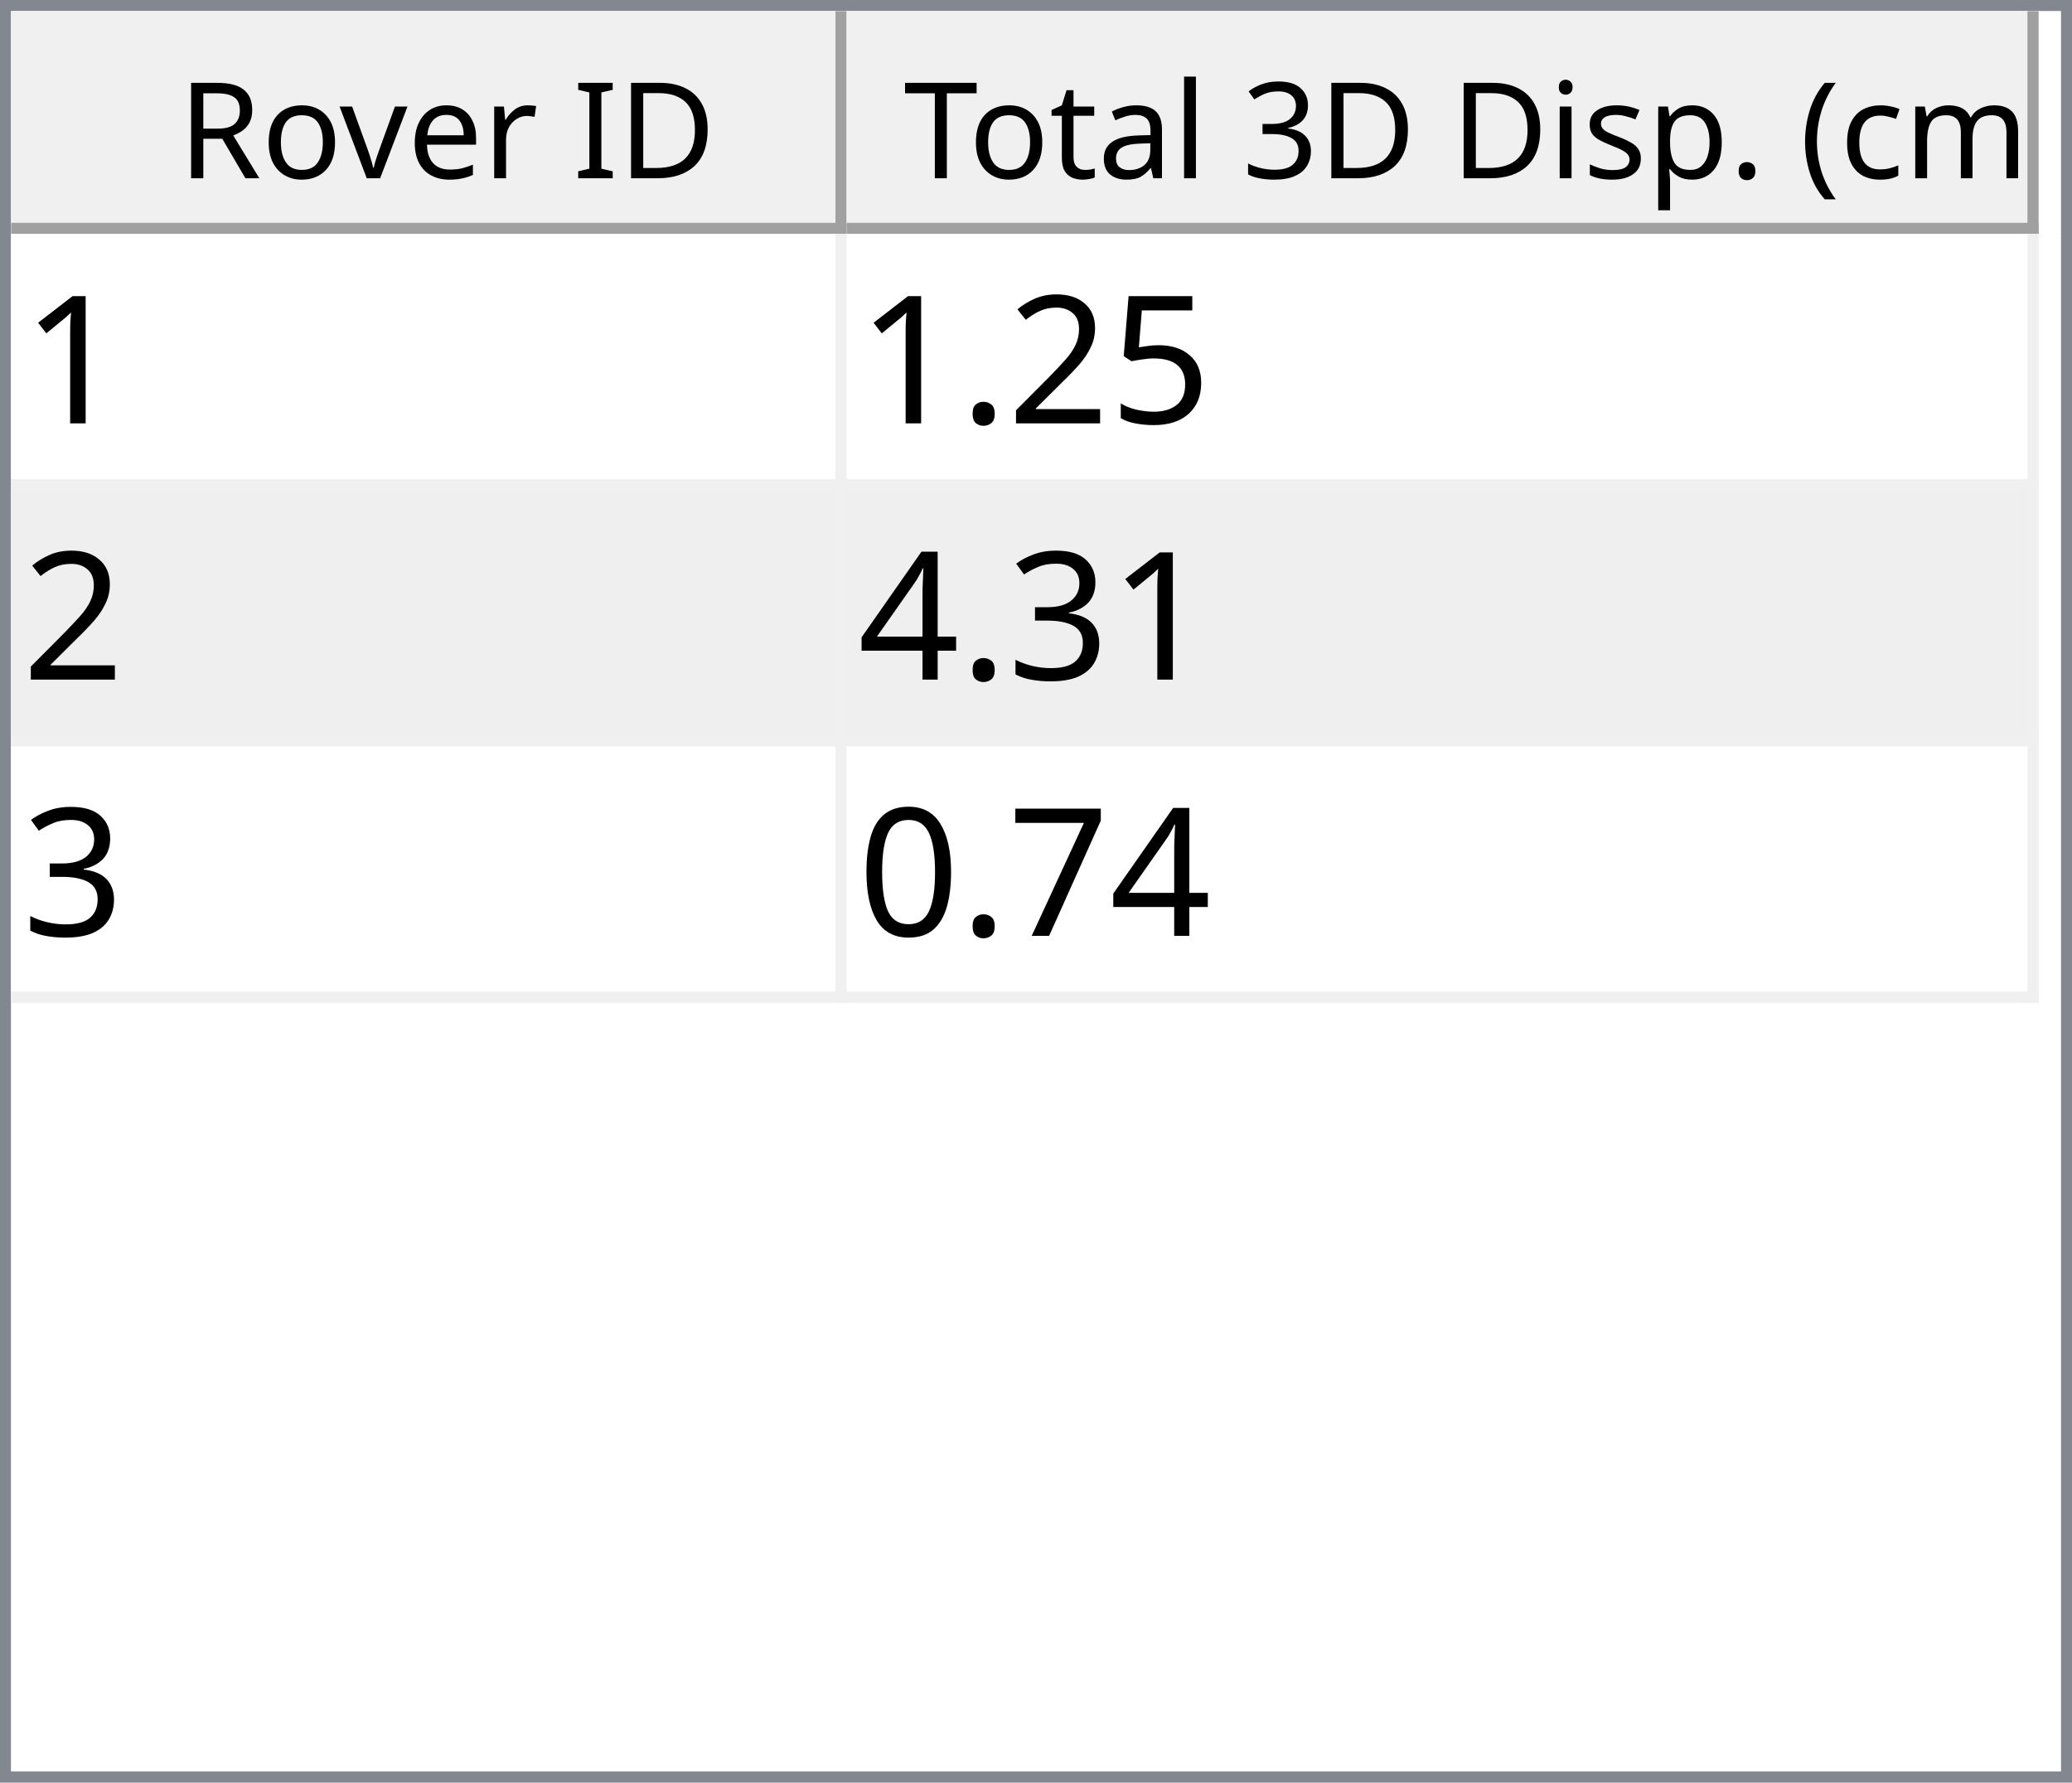
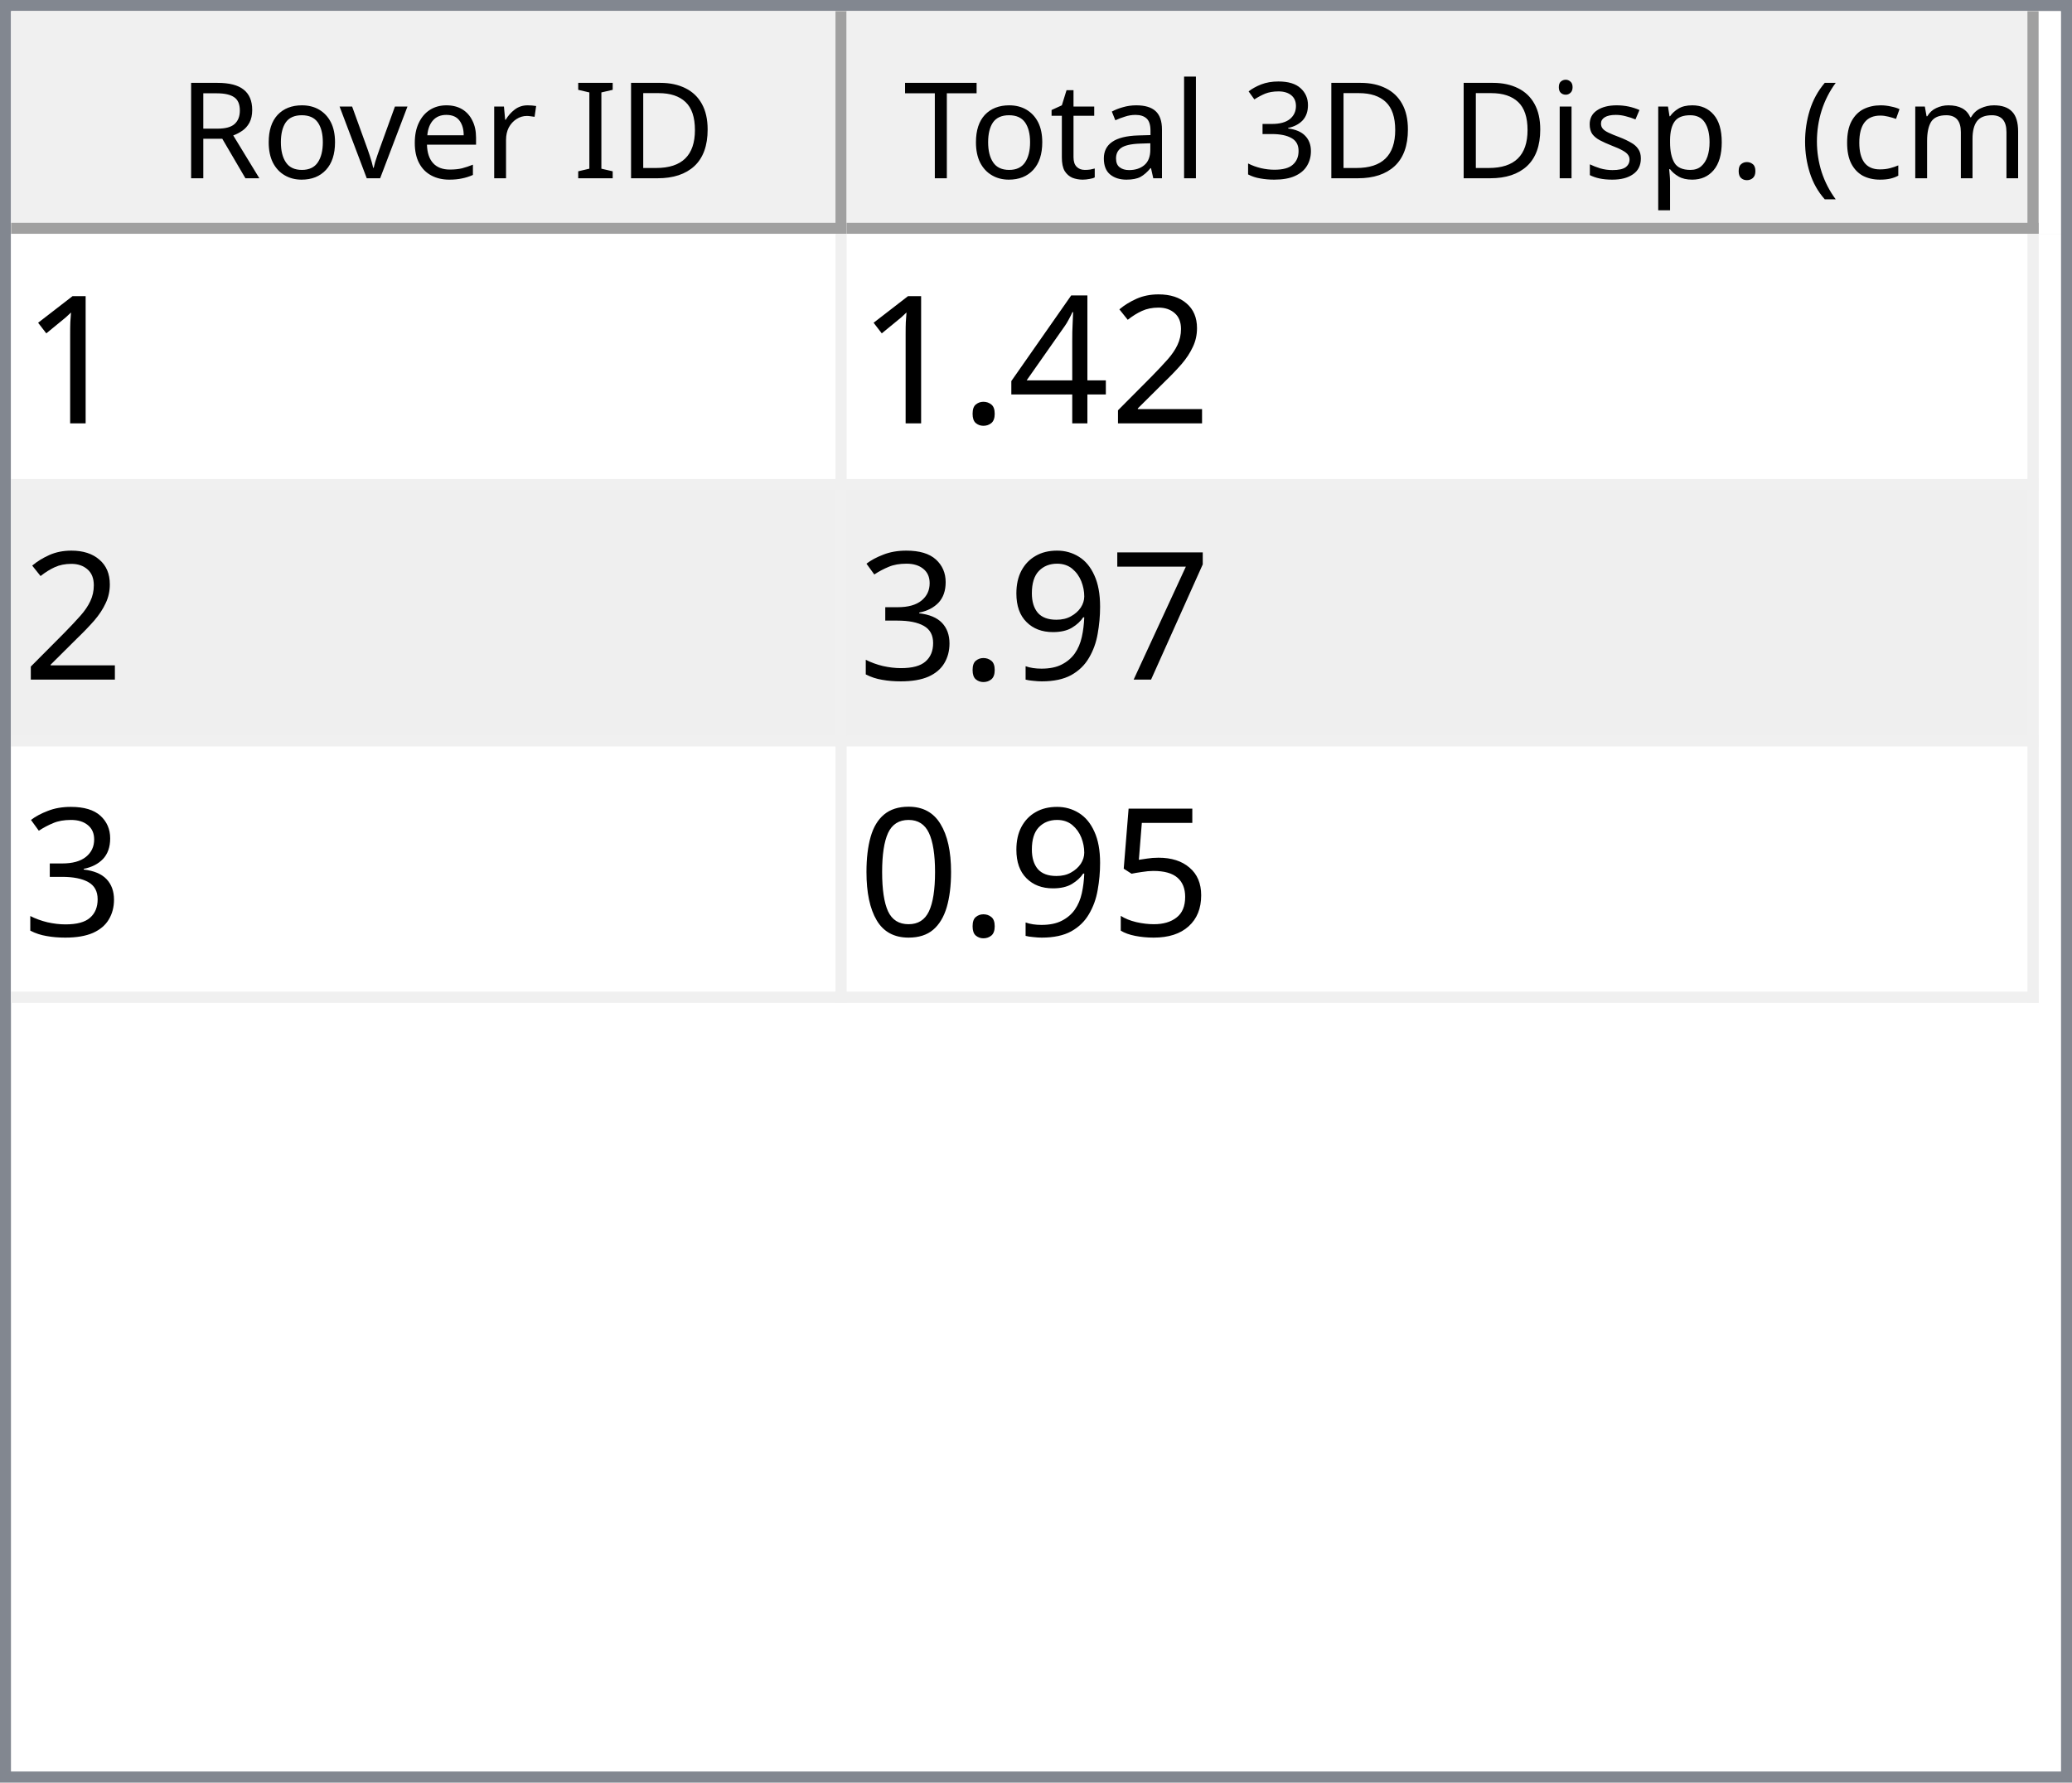
<svg xmlns="http://www.w3.org/2000/svg" style="fill-opacity:1; color-rendering:auto; color-interpolation:auto; text-rendering:auto; stroke:black; stroke-linecap:square; stroke-miterlimit:10; shape-rendering:auto; stroke-opacity:1; fill:black; stroke-dasharray:none; font-weight:normal; stroke-width:1; font-family:'Dialog'; font-style:normal; stroke-linejoin:miter; font-size:12px; stroke-dashoffset:0; image-rendering:auto;" width="186" height="160">
  <defs id="genericDefs" />
  <g>
    <defs id="defs1">
      <clipPath clipPathUnits="userSpaceOnUse" id="clipPath1">
        <path d="M0 0 L186 0 L186 160 L0 160 L0 0 Z" />
      </clipPath>
      <clipPath clipPathUnits="userSpaceOnUse" id="clipPath2">
        <path d="M0 0 L0 160 L186 160 L186 0 Z" />
      </clipPath>
      <clipPath clipPathUnits="userSpaceOnUse" id="clipPath3">
        <path d="M0 0 L0 20 L184 20 L184 0 Z" />
      </clipPath>
      <clipPath clipPathUnits="userSpaceOnUse" id="clipPath4">
        <path d="M0 0 L0 20 L75 20 L75 0 Z" />
      </clipPath>
      <clipPath clipPathUnits="userSpaceOnUse" id="clipPath5">
        <path d="M1 1 L1 19 L74 19 L74 1 Z" />
      </clipPath>
      <clipPath clipPathUnits="userSpaceOnUse" id="clipPath6">
        <path d="M0 0 L0 18 L73 18 L73 0 Z" />
      </clipPath>
      <clipPath clipPathUnits="userSpaceOnUse" id="clipPath7">
        <path d="M-0.5 -0.5 L-0.5 19.5 L74.5 19.5 L74.5 -0.5 Z" />
      </clipPath>
      <clipPath clipPathUnits="userSpaceOnUse" id="clipPath8">
        <path d="M0 0 L0 20 L107 20 L107 0 Z" />
      </clipPath>
      <clipPath clipPathUnits="userSpaceOnUse" id="clipPath9">
        <path d="M1 1 L1 19 L106 19 L106 1 Z" />
      </clipPath>
      <clipPath clipPathUnits="userSpaceOnUse" id="clipPath10">
        <path d="M0 0 L0 18 L105 18 L105 0 Z" />
      </clipPath>
      <clipPath clipPathUnits="userSpaceOnUse" id="clipPath11">
        <path d="M-0.5 -0.5 L-0.5 19.5 L106.5 19.5 L106.5 -0.5 Z" />
      </clipPath>
      <clipPath clipPathUnits="userSpaceOnUse" id="clipPath12">
        <path d="M0 0 L0 138 L184 138 L184 0 Z" />
      </clipPath>
      <clipPath clipPathUnits="userSpaceOnUse" id="clipPath13">
        <path d="M0 0 L0 69 L182 69 L182 0 Z" />
      </clipPath>
      <clipPath clipPathUnits="userSpaceOnUse" id="clipPath14">
        <path d="M-0.5 -0.5 L-0.5 68.5 L181.5 68.5 L181.5 -0.5 Z" />
      </clipPath>
      <clipPath clipPathUnits="userSpaceOnUse" id="clipPath15">
        <path d="M0 0 L0 22 L74 22 L74 0 Z" />
      </clipPath>
      <clipPath clipPathUnits="userSpaceOnUse" id="clipPath16">
        <path d="M0 0 L0 22 L106 22 L106 0 Z" />
      </clipPath>
      <font horiz-adv-x="64.551" id="font1">
        <font-face ascent="107.91" descent="25.098" units-per-em="100" style="font-style:normal; font-family:Segoe UI; font-weight:normal;" />
        <missing-glyph horiz-adv-x="64.551" d="M8.109 0 L8.109 68.266 L56.453 68.266 L56.453 0 L8.109 0 ZM15.328 7.234 L49.219 7.234 L49.219 61.031 L15.328 61.031 L15.328 7.234 Z" />
        <glyph unicode="D" horiz-adv-x="70.117" d="M9.188 0 L9.188 70.016 L28.516 70.016 Q65.531 70.016 65.531 35.891 Q65.531 19.672 55.25 9.836 Q44.969 0 27.734 0 L9.188 0 ZM17.391 62.594 L17.391 7.422 L27.828 7.422 Q41.609 7.422 49.273 14.797 Q56.938 22.172 56.938 35.688 Q56.938 62.594 28.328 62.594 L17.391 62.594 Z" />
        <glyph unicode="I" horiz-adv-x="26.611" d="M17.391 0 L9.188 0 L9.188 70.016 L17.391 70.016 L17.391 0 Z" />
        <glyph unicode=" " horiz-adv-x="27.393" d="" />
        <glyph unicode="r" horiz-adv-x="34.766" d="M34.188 41.891 Q32.078 43.5 28.125 43.5 Q23 43.5 19.555 38.672 Q16.109 33.844 16.109 25.484 L16.109 0 L8.109 0 L8.109 50 L16.109 50 L16.109 39.703 L16.312 39.703 Q18.016 44.969 21.531 47.922 Q25.047 50.875 29.391 50.875 Q32.516 50.875 34.188 50.203 L34.188 41.891 Z" />
        <glyph unicode="e" horiz-adv-x="52.295" d="M48.297 23 L12.984 23 Q13.188 14.656 17.484 10.109 Q21.781 5.562 29.297 5.562 Q37.75 5.562 44.828 11.141 L44.828 3.609 Q38.234 -1.172 27.391 -1.172 Q16.797 -1.172 10.742 5.641 Q4.688 12.453 4.688 24.812 Q4.688 36.469 11.305 43.82 Q17.922 51.172 27.734 51.172 Q37.547 51.172 42.922 44.828 Q48.297 38.484 48.297 27.203 L48.297 23 ZM40.094 29.781 Q40.047 36.719 36.75 40.578 Q33.453 44.438 27.594 44.438 Q21.922 44.438 17.969 40.383 Q14.016 36.328 13.094 29.781 L40.094 29.781 Z" />
        <glyph unicode="v" horiz-adv-x="47.9" d="M47.406 50 L27.484 0 L19.625 0 L0.688 50 L9.469 50 L22.172 13.672 Q23.578 9.672 23.922 6.688 L24.125 6.688 Q24.609 10.453 25.688 13.484 L38.969 50 L47.406 50 Z" />
        <glyph unicode="o" horiz-adv-x="58.594" d="M29 -1.172 Q17.922 -1.172 11.305 5.836 Q4.688 12.844 4.688 24.422 Q4.688 37.016 11.57 44.094 Q18.453 51.172 30.172 51.172 Q41.359 51.172 47.633 44.289 Q53.906 37.406 53.906 25.203 Q53.906 13.234 47.141 6.031 Q40.375 -1.172 29 -1.172 ZM29.594 44.438 Q21.875 44.438 17.383 39.188 Q12.891 33.938 12.891 24.703 Q12.891 15.828 17.43 10.695 Q21.969 5.562 29.594 5.562 Q37.359 5.562 41.531 10.594 Q45.703 15.625 45.703 24.906 Q45.703 34.281 41.531 39.359 Q37.359 44.438 29.594 44.438 Z" />
        <glyph unicode="R" horiz-adv-x="59.814" d="M59.375 0 L49.609 0 L37.891 19.625 Q36.281 22.359 34.766 24.289 Q33.25 26.219 31.664 27.438 Q30.078 28.656 28.25 29.219 Q26.422 29.781 24.125 29.781 L17.391 29.781 L17.391 0 L9.188 0 L9.188 70.016 L30.078 70.016 Q34.672 70.016 38.555 68.867 Q42.438 67.719 45.289 65.375 Q48.141 63.031 49.758 59.547 Q51.375 56.062 51.375 51.375 Q51.375 47.703 50.273 44.656 Q49.172 41.609 47.148 39.211 Q45.125 36.812 42.266 35.133 Q39.406 33.453 35.844 32.516 L35.844 32.328 Q37.594 31.547 38.891 30.547 Q40.188 29.547 41.359 28.18 Q42.531 26.812 43.68 25.078 Q44.828 23.344 46.234 21.047 L59.375 0 ZM17.391 62.594 L17.391 37.203 L28.516 37.203 Q31.594 37.203 34.203 38.133 Q36.812 39.062 38.719 40.797 Q40.625 42.531 41.703 45.047 Q42.781 47.562 42.781 50.688 Q42.781 56.297 39.141 59.445 Q35.5 62.594 28.609 62.594 L17.391 62.594 Z" />
        <glyph unicode=")" horiz-adv-x="30.176" d="M8.297 -15.922 L1.172 -15.922 Q16.406 2.344 16.406 26.812 Q16.406 51.469 1.078 70.016 L8.297 70.016 Q23.531 52.156 23.531 26.703 Q23.531 1.375 8.297 -15.922 Z" />
        <glyph unicode="m" horiz-adv-x="86.133" d="M79.109 0 L71.094 0 L71.094 28.719 Q71.094 37.016 68.531 40.727 Q65.969 44.438 59.906 44.438 Q54.781 44.438 51.195 39.75 Q47.609 35.062 47.609 28.516 L47.609 0 L39.594 0 L39.594 29.688 Q39.594 44.438 28.219 44.438 Q22.953 44.438 19.531 40.016 Q16.109 35.594 16.109 28.516 L16.109 0 L8.109 0 L8.109 50 L16.109 50 L16.109 42.094 L16.312 42.094 Q21.625 51.172 31.844 51.172 Q36.969 51.172 40.773 48.312 Q44.578 45.453 46 40.828 Q51.562 51.172 62.594 51.172 Q79.109 51.172 79.109 30.812 L79.109 0 Z" />
        <glyph unicode="c" horiz-adv-x="46.191" d="M42.188 2.297 Q36.422 -1.172 28.516 -1.172 Q17.828 -1.172 11.258 5.789 Q4.688 12.75 4.688 23.828 Q4.688 36.188 11.766 43.68 Q18.844 51.172 30.672 51.172 Q37.25 51.172 42.281 48.734 L42.281 40.531 Q36.719 44.438 30.375 44.438 Q22.703 44.438 17.797 38.945 Q12.891 33.453 12.891 24.516 Q12.891 15.719 17.508 10.641 Q22.125 5.562 29.891 5.562 Q36.422 5.562 42.188 9.906 L42.188 2.297 Z" />
        <glyph unicode="(" horiz-adv-x="30.176" d="M29.109 -15.922 L21.969 -15.922 Q6.844 1.375 6.844 26.703 Q6.844 52.156 21.969 70.016 L29.203 70.016 Q13.875 51.469 13.875 26.812 Q13.875 2.344 29.109 -15.922 Z" />
        <glyph unicode="." horiz-adv-x="21.68" d="M10.891 -1.078 Q8.641 -1.078 7.055 0.539 Q5.469 2.156 5.469 4.391 Q5.469 6.641 7.055 8.273 Q8.641 9.906 10.891 9.906 Q13.188 9.906 14.797 8.273 Q16.406 6.641 16.406 4.391 Q16.406 2.156 14.797 0.539 Q13.188 -1.078 10.891 -1.078 Z" />
        <glyph unicode="p" horiz-adv-x="58.789" d="M16.312 7.234 L16.109 7.234 L16.109 -23 L8.109 -23 L8.109 50 L16.109 50 L16.109 41.219 L16.312 41.219 Q22.219 51.172 33.594 51.172 Q43.266 51.172 48.688 44.461 Q54.109 37.75 54.109 26.469 Q54.109 13.922 48 6.375 Q41.891 -1.172 31.297 -1.172 Q21.578 -1.172 16.312 7.234 ZM16.109 27.391 L16.109 20.406 Q16.109 14.203 20.141 9.883 Q24.172 5.562 30.375 5.562 Q37.641 5.562 41.773 11.133 Q45.906 16.703 45.906 26.609 Q45.906 34.969 42.047 39.703 Q38.188 44.438 31.594 44.438 Q24.609 44.438 20.359 39.578 Q16.109 34.719 16.109 27.391 Z" />
        <glyph unicode="s" horiz-adv-x="42.432" d="M5.078 1.812 L5.078 10.406 Q11.625 5.562 19.484 5.562 Q30.031 5.562 30.031 12.594 Q30.031 14.594 29.125 15.992 Q28.219 17.391 26.68 18.461 Q25.141 19.531 23.07 20.383 Q21 21.234 18.609 22.172 Q15.281 23.484 12.766 24.828 Q10.25 26.172 8.57 27.859 Q6.891 29.547 6.031 31.695 Q5.172 33.844 5.172 36.719 Q5.172 40.234 6.789 42.945 Q8.406 45.656 11.086 47.484 Q13.766 49.312 17.211 50.242 Q20.656 51.172 24.312 51.172 Q30.812 51.172 35.938 48.922 L35.938 40.828 Q30.422 44.438 23.25 44.438 Q21 44.438 19.195 43.922 Q17.391 43.406 16.094 42.477 Q14.797 41.547 14.086 40.258 Q13.375 38.969 13.375 37.406 Q13.375 35.453 14.086 34.133 Q14.797 32.812 16.164 31.789 Q17.531 30.766 19.484 29.938 Q21.438 29.109 23.922 28.125 Q27.25 26.859 29.883 25.516 Q32.516 24.172 34.375 22.484 Q36.234 20.797 37.234 18.602 Q38.234 16.406 38.234 13.375 Q38.234 9.672 36.602 6.938 Q34.969 4.203 32.234 2.398 Q29.5 0.594 25.93 -0.289 Q22.359 -1.172 18.453 -1.172 Q10.75 -1.172 5.078 1.812 Z" />
        <glyph unicode="i" horiz-adv-x="24.219" d="M12.203 62.703 Q10.062 62.703 8.547 64.164 Q7.031 65.625 7.031 67.875 Q7.031 70.125 8.547 71.609 Q10.062 73.094 12.203 73.094 Q14.406 73.094 15.945 71.609 Q17.484 70.125 17.484 67.875 Q17.484 65.719 15.945 64.211 Q14.406 62.703 12.203 62.703 ZM16.109 0 L8.109 0 L8.109 50 L16.109 50 L16.109 0 Z" />
        <glyph unicode="3" horiz-adv-x="53.906" d="M46.531 19.828 Q46.531 15.094 44.75 11.211 Q42.969 7.328 39.719 4.57 Q36.469 1.812 31.93 0.297 Q27.391 -1.219 21.922 -1.219 Q11.922 -1.219 6 2.594 L6 11.188 Q13.094 5.609 22.219 5.609 Q25.875 5.609 28.828 6.539 Q31.781 7.469 33.906 9.227 Q36.031 10.984 37.18 13.477 Q38.328 15.969 38.328 19.094 Q38.328 32.812 18.797 32.812 L12.984 32.812 L12.984 39.594 L18.5 39.594 Q35.797 39.594 35.797 52.484 Q35.797 64.406 22.609 64.406 Q15.188 64.406 8.688 59.422 L8.688 67.188 Q15.375 71.188 24.609 71.188 Q29 71.188 32.57 69.969 Q36.141 68.75 38.68 66.555 Q41.219 64.359 42.609 61.281 Q44 58.203 44 54.5 Q44 40.672 30.031 36.719 L30.031 36.531 Q33.594 36.141 36.625 34.797 Q39.656 33.453 41.852 31.305 Q44.047 29.156 45.289 26.25 Q46.531 23.344 46.531 19.828 Z" />
        <glyph unicode="l" horiz-adv-x="24.219" d="M16.109 0 L8.109 0 L8.109 74.031 L16.109 74.031 L16.109 0 Z" />
        <glyph unicode="a" horiz-adv-x="50.879" d="M43.891 0 L35.891 0 L35.891 7.812 L35.688 7.812 Q30.469 -1.172 20.312 -1.172 Q12.844 -1.172 8.617 2.781 Q4.391 6.734 4.391 13.281 Q4.391 27.297 20.906 29.594 L35.891 31.688 Q35.891 44.438 25.594 44.438 Q16.547 44.438 9.281 38.281 L9.281 46.484 Q16.656 51.172 26.266 51.172 Q43.891 51.172 43.891 32.516 L43.891 0 ZM35.891 25.297 L23.828 23.641 Q18.266 22.859 15.43 20.875 Q12.594 18.891 12.594 13.875 Q12.594 10.203 15.211 7.883 Q17.828 5.562 22.172 5.562 Q28.125 5.562 32.008 9.742 Q35.891 13.922 35.891 20.312 L35.891 25.297 Z" />
        <glyph unicode="t" horiz-adv-x="33.887" d="M31.297 0.484 Q28.469 -1.078 23.828 -1.078 Q10.688 -1.078 10.688 13.578 L10.688 43.172 L2.094 43.172 L2.094 50 L10.688 50 L10.688 62.203 L18.703 64.797 L18.703 50 L31.297 50 L31.297 43.172 L18.703 43.172 L18.703 14.984 Q18.703 9.969 20.414 7.82 Q22.125 5.672 26.078 5.672 Q29.109 5.672 31.297 7.328 L31.297 0.484 Z" />
        <glyph unicode="T" horiz-adv-x="52.393" d="M50.594 62.594 L30.375 62.594 L30.375 0 L22.172 0 L22.172 62.594 L2 62.594 L2 70.016 L50.594 70.016 L50.594 62.594 Z" />
      </font>
      <font horiz-adv-x="75.0" id="font2">
        <font-face ascent="100.537" descent="21.973" units-per-em="100" style="font-style:normal; font-family:sans-serif; font-weight:normal;" />
        <missing-glyph horiz-adv-x="75.0" d="M12.5 0 L12.5 62.5 L62.5 62.5 L62.5 0 L12.5 0 ZM14.062 1.562 L60.938 1.562 L60.938 60.938 L14.062 60.938 L14.062 1.562 Z" />
        <glyph unicode="1" horiz-adv-x="55.615" d="M37.25 0 L28.469 0 L28.469 56 Q25.297 52.984 20.141 49.953 Q14.984 46.922 10.891 45.406 L10.891 53.906 Q18.266 57.375 23.781 62.305 Q29.297 67.234 31.594 71.875 L37.25 71.875 L37.25 0 Z" />
+         <glyph unicode="2" horiz-adv-x="55.615" d="M50.344 8.453 L50.344 0 L3.031 0 Q2.938 3.172 4.047 6.109 Q5.859 10.938 9.836 15.625 Q13.812 20.312 21.344 26.469 Q33.016 36.031 37.117 41.625 Q41.219 47.219 41.219 52.203 Q41.219 57.422 37.477 61.008 Q33.734 64.594 27.734 64.594 Q21.391 64.594 17.578 60.789 Q13.766 56.984 13.719 50.25 L4.688 51.172 Q5.609 61.281 11.664 66.578 Q17.719 71.875 27.938 71.875 Q38.234 71.875 44.242 66.164 Q50.25 60.453 50.25 52 Q50.25 47.703 48.492 43.555 Q46.734 39.406 42.656 34.812 Q38.578 30.219 29.109 22.219 Q21.188 15.578 18.945 13.211 Q16.703 10.844 15.234 8.453 L50.344 8.453 Z" />
+         <glyph unicode="4" horiz-adv-x="55.615" d="M32.328 0 L32.328 17.141 L1.266 17.141 L1.266 25.203 L33.938 71.578 L41.109 71.578 L41.109 25.203 L50.781 25.203 L50.781 17.141 L41.109 17.141 L41.109 0 L32.328 0 ZM32.328 25.203 L32.328 57.469 L9.906 25.203 L32.328 25.203 Z" />
+         <glyph unicode="." horiz-adv-x="27.783" d="M9.078 0 L9.078 10.016 L19.094 10.016 L19.094 0 L9.078 0 Z" />
+         <glyph unicode="7" horiz-adv-x="55.615" d="M4.734 62.203 L4.734 70.656 L51.078 70.656 L51.078 63.812 Q44.234 56.547 37.523 44.484 Q30.812 32.422 27.156 19.672 Q24.516 10.688 23.781 0 L14.75 0 Q14.891 8.453 18.062 20.414 Q21.234 32.375 27.172 43.484 Q33.109 54.594 39.797 62.203 L4.734 62.203 Z" />
+         <glyph unicode="9" horiz-adv-x="55.615" d="M5.469 16.547 L13.922 17.328 Q14.984 11.375 18.016 8.688 Q21.047 6 25.781 6 Q29.828 6 32.883 7.859 Q35.938 9.719 37.891 12.82 Q39.844 15.922 41.164 21.195 Q42.484 26.469 42.484 31.938 Q42.484 32.516 42.438 33.688 Q39.797 29.5 35.234 26.883 Q30.672 24.266 25.344 24.266 Q16.453 24.266 10.305 30.711 Q4.156 37.156 4.156 47.703 Q4.156 58.594 10.578 65.234 Q17 71.875 26.656 71.875 Q33.641 71.875 39.43 68.117 Q45.219 64.359 48.219 57.398 Q51.219 50.438 51.219 37.25 Q51.219 23.531 48.242 15.406 Q45.266 7.281 39.383 3.031 Q33.5 -1.219 25.594 -1.219 Q17.188 -1.219 11.867 3.445 Q6.547 8.109 5.469 16.547 ZM41.453 48.141 Q41.453 55.719 37.43 60.156 Q33.406 64.594 27.734 64.594 Q21.875 64.594 17.531 59.812 Q13.188 55.031 13.188 47.406 Q13.188 40.578 17.312 36.305 Q21.438 32.031 27.484 32.031 Q33.594 32.031 37.523 36.305 Q41.453 40.578 41.453 48.141 Z" />
+         <glyph unicode="3" horiz-adv-x="55.615" d="M4.203 18.891 L12.984 20.062 Q14.5 12.594 18.141 9.297 Q21.781 6 27 6 Q33.203 6 37.477 10.297 Q41.75 14.594 41.75 20.953 Q41.75 27 37.797 30.93 Q33.844 34.859 27.734 34.859 Q25.25 34.859 21.531 33.891 L22.516 41.609 Q23.391 41.5 23.922 41.5 Q29.547 41.5 34.039 44.43 Q38.531 47.359 38.531 53.469 Q38.531 58.297 35.258 61.477 Q31.984 64.656 26.812 64.656 Q21.688 64.656 18.266 61.43 Q14.844 58.203 13.875 51.766 L5.078 53.328 Q6.688 62.156 12.398 67.016 Q18.109 71.875 26.609 71.875 Q32.469 71.875 37.398 69.359 Q42.328 66.844 44.945 62.5 Q47.562 58.156 47.562 53.266 Q47.562 48.641 45.07 44.828 Q42.578 41.016 37.703 38.766 Q44.047 37.312 47.562 32.695 Q51.078 28.078 51.078 21.141 Q51.078 11.766 44.242 5.25 Q37.406 -1.266 26.953 -1.266 Q17.531 -1.266 11.305 4.352 Q5.078 9.969 4.203 18.891 Z" />
        <glyph unicode="5" horiz-adv-x="55.615" d="M4.156 18.75 L13.375 19.531 Q14.406 12.797 18.141 9.398 Q21.875 6 27.156 6 Q33.5 6 37.891 10.789 Q42.281 15.578 42.281 23.484 Q42.281 31 38.062 35.352 Q33.844 39.703 27 39.703 Q22.75 39.703 19.336 37.773 Q15.922 35.844 13.969 32.766 L5.719 33.844 L12.641 70.609 L48.25 70.609 L48.25 62.203 L19.672 62.203 L15.828 42.969 Q22.266 47.469 29.344 47.469 Q38.719 47.469 45.164 40.969 Q51.609 34.469 51.609 24.266 Q51.609 14.547 45.953 7.469 Q39.062 -1.219 27.156 -1.219 Q17.391 -1.219 11.211 4.25 Q5.031 9.719 4.156 18.75 Z" />
-         <glyph unicode="2" horiz-adv-x="55.615" d="M50.344 8.453 L50.344 0 L3.031 0 Q2.938 3.172 4.047 6.109 Q5.859 10.938 9.836 15.625 Q13.812 20.312 21.344 26.469 Q33.016 36.031 37.117 41.625 Q41.219 47.219 41.219 52.203 Q41.219 57.422 37.477 61.008 Q33.734 64.594 27.734 64.594 Q21.391 64.594 17.578 60.789 Q13.766 56.984 13.719 50.25 L4.688 51.172 Q5.609 61.281 11.664 66.578 Q17.719 71.875 27.938 71.875 Q38.234 71.875 44.242 66.164 Q50.25 60.453 50.25 52 Q50.25 47.703 48.492 43.555 Q46.734 39.406 42.656 34.812 Q38.578 30.219 29.109 22.219 Q21.188 15.578 18.945 13.211 Q16.703 10.844 15.234 8.453 L50.344 8.453 Z" />
-         <glyph unicode="." horiz-adv-x="27.783" d="M9.078 0 L9.078 10.016 L19.094 10.016 L19.094 0 L9.078 0 Z" />
-         <glyph unicode="3" horiz-adv-x="55.615" d="M4.203 18.891 L12.984 20.062 Q14.5 12.594 18.141 9.297 Q21.781 6 27 6 Q33.203 6 37.477 10.297 Q41.75 14.594 41.75 20.953 Q41.75 27 37.797 30.93 Q33.844 34.859 27.734 34.859 Q25.25 34.859 21.531 33.891 L22.516 41.609 Q23.391 41.5 23.922 41.5 Q29.547 41.5 34.039 44.43 Q38.531 47.359 38.531 53.469 Q38.531 58.297 35.258 61.477 Q31.984 64.656 26.812 64.656 Q21.688 64.656 18.266 61.43 Q14.844 58.203 13.875 51.766 L5.078 53.328 Q6.688 62.156 12.398 67.016 Q18.109 71.875 26.609 71.875 Q32.469 71.875 37.398 69.359 Q42.328 66.844 44.945 62.5 Q47.562 58.156 47.562 53.266 Q47.562 48.641 45.07 44.828 Q42.578 41.016 37.703 38.766 Q44.047 37.312 47.562 32.695 Q51.078 28.078 51.078 21.141 Q51.078 11.766 44.242 5.25 Q37.406 -1.266 26.953 -1.266 Q17.531 -1.266 11.305 4.352 Q5.078 9.969 4.203 18.891 Z" />
-         <glyph unicode="4" horiz-adv-x="55.615" d="M32.328 0 L32.328 17.141 L1.266 17.141 L1.266 25.203 L33.938 71.578 L41.109 71.578 L41.109 25.203 L50.781 25.203 L50.781 17.141 L41.109 17.141 L41.109 0 L32.328 0 ZM32.328 25.203 L32.328 57.469 L9.906 25.203 L32.328 25.203 Z" />
-         <glyph unicode="7" horiz-adv-x="55.615" d="M4.734 62.203 L4.734 70.656 L51.078 70.656 L51.078 63.812 Q44.234 56.547 37.523 44.484 Q30.812 32.422 27.156 19.672 Q24.516 10.688 23.781 0 L14.75 0 Q14.891 8.453 18.062 20.414 Q21.234 32.375 27.172 43.484 Q33.109 54.594 39.797 62.203 L4.734 62.203 Z" />
        <glyph unicode="0" horiz-adv-x="55.615" d="M4.156 35.297 Q4.156 48 6.766 55.742 Q9.375 63.484 14.523 67.68 Q19.672 71.875 27.484 71.875 Q33.25 71.875 37.594 69.555 Q41.938 67.234 44.773 62.867 Q47.609 58.5 49.219 52.227 Q50.828 45.953 50.828 35.297 Q50.828 22.703 48.242 14.969 Q45.656 7.234 40.508 3.008 Q35.359 -1.219 27.484 -1.219 Q17.141 -1.219 11.234 6.203 Q4.156 15.141 4.156 35.297 ZM13.188 35.297 Q13.188 17.672 17.312 11.836 Q21.438 6 27.484 6 Q33.547 6 37.672 11.859 Q41.797 17.719 41.797 35.297 Q41.797 52.984 37.672 58.789 Q33.547 64.594 27.391 64.594 Q21.344 64.594 17.719 59.469 Q13.188 52.938 13.188 35.297 Z" />
      </font>
    </defs>
    <g style="fill:white; stroke:white;">
      <rect x="0" y="0" width="186" style="clip-path:url(#clipPath1); stroke:none;" height="160" />
    </g>
    <g style="fill:white; text-rendering:optimizeSpeed; color-rendering:optimizeSpeed; image-rendering:optimizeSpeed; shape-rendering:crispEdges; stroke:white; color-interpolation:sRGB;">
      <rect x="0" width="186" height="160" y="0" style="stroke:none;" />
      <path style="stroke:none;" d="M0 160 L186 160 L186 0 L0 0 Z" />
    </g>
    <g style="fill:rgb(240,240,240); font-family:'Segoe UI'; stroke:rgb(240,240,240);">
      <rect x="0" y="0" width="186" style="clip-path:url(#clipPath2); stroke:none;" height="160" />
    </g>
    <g style="fill:rgb(130,135,144); font-family:'Segoe UI'; stroke:rgb(130,135,144);">
      <path d="M0 0 L186 0 L186 160 L0 160 L0 0 ZM1 1 L185 1 L185 159 L1 159 L1 1 Z" style="fill-rule:evenodd; clip-path:url(#clipPath2); stroke:none;" />
    </g>
    <g style="fill:white; font-family:'Segoe UI'; stroke:white;" transform="translate(1,1)">
      <rect x="0" y="0" width="184" style="clip-path:url(#clipPath3); stroke:none;" height="20" />
    </g>
    <g style="fill:rgb(240,240,240); font-family:'Segoe UI'; stroke:rgb(240,240,240);" transform="translate(1,1)">
      <rect x="0" y="0" width="75" style="clip-path:url(#clipPath4); stroke:none;" height="20" />
    </g>
    <g style="font-family:'Segoe UI';" transform="translate(2,2)">
      <text x="14" xml:space="preserve" y="14" style="clip-path:url(#clipPath6); stroke:none;">Rover ID</text>
    </g>
    <g style="fill:rgb(160,160,160); font-family:'Segoe UI'; stroke:rgb(160,160,160); stroke-linejoin:bevel;" transform="translate(1.5,1.5)">
      <line x1="74" x2="74" y1="0" style="fill:none; clip-path:url(#clipPath7);" y2="19" />
    </g>
    <g style="fill:rgb(160,160,160); font-family:'Segoe UI'; stroke:rgb(160,160,160); stroke-linejoin:bevel;" transform="matrix(1,0,0,1,1,1) translate(0.5,0.5)">
      <line x1="0" x2="74" y1="19" style="fill:none; clip-path:url(#clipPath7);" y2="19" />
    </g>
    <g style="fill:rgb(240,240,240); font-family:'Segoe UI'; stroke:rgb(240,240,240);" transform="translate(76,1)">
      <rect x="0" y="0" width="107" style="clip-path:url(#clipPath8); stroke:none;" height="20" />
    </g>
    <g style="font-family:'Segoe UI';" transform="translate(77,2)">
      <text x="1" xml:space="preserve" y="14" style="clip-path:url(#clipPath10); stroke:none;"> Total 3D Disp. (cm)</text>
    </g>
    <g style="fill:rgb(160,160,160); font-family:'Segoe UI'; stroke:rgb(160,160,160); stroke-linejoin:bevel;" transform="translate(76.5,1.5)">
      <line x1="106" x2="106" y1="0" style="fill:none; clip-path:url(#clipPath11);" y2="19" />
    </g>
    <g style="fill:rgb(160,160,160); font-family:'Segoe UI'; stroke:rgb(160,160,160); stroke-linejoin:bevel;" transform="matrix(1,0,0,1,76,1) translate(0.5,0.5)">
      <line x1="0" x2="106" y1="19" style="fill:none; clip-path:url(#clipPath11);" y2="19" />
    </g>
    <g style="fill:white; font-family:'Segoe UI'; stroke:white;" transform="translate(1,21)">
      <rect x="0" y="0" width="184" style="clip-path:url(#clipPath12); stroke:none;" height="138" />
    </g>
    <g style="fill:rgb(240,240,240); font-size:16px; font-family:sans-serif; stroke:rgb(240,240,240);" transform="translate(1,21)">
      <rect x="0" y="0" width="182" style="clip-path:url(#clipPath13); stroke:none;" height="69" />
      <line transform="translate(0.5,0.5)" x1="0" x2="181" y1="22" style="clip-path:url(#clipPath14); fill:none; stroke-linejoin:bevel;" y2="22" />
    </g>
    <g transform="matrix(1,0,0,1,1,21) translate(0.5,0.5)" style="fill:rgb(240,240,240); font-size:16px; font-family:sans-serif; stroke:rgb(240,240,240); stroke-linejoin:bevel;">
      <line x1="0" x2="181" y1="45" style="fill:none; clip-path:url(#clipPath14);" y2="45" />
    </g>
    <g transform="matrix(1,0,0,1,1,21) translate(0.5,0.5)" style="fill:rgb(240,240,240); font-size:16px; font-family:sans-serif; stroke:rgb(240,240,240); stroke-linejoin:bevel;">
      <line x1="0" x2="181" y1="68" style="fill:none; clip-path:url(#clipPath14);" y2="68" />
    </g>
    <g transform="matrix(1,0,0,1,1,21) translate(0.5,0.5)" style="fill:rgb(240,240,240); font-size:16px; font-family:sans-serif; stroke:rgb(240,240,240); stroke-linejoin:bevel;">
      <line x1="74" x2="74" y1="0" style="fill:none; clip-path:url(#clipPath14);" y2="68" />
    </g>
    <g transform="matrix(1,0,0,1,1,21) translate(0.5,0.5)" style="fill:rgb(240,240,240); font-size:16px; font-family:sans-serif; stroke:rgb(240,240,240); stroke-linejoin:bevel;">
      <line x1="181" x2="181" y1="0" style="fill:none; clip-path:url(#clipPath14);" y2="68" />
    </g>
    <g style="fill:white; font-size:16px; font-family:sans-serif; stroke:white;" transform="matrix(1,0,0,1,1,21)">
      <rect x="0" y="0" width="74" style="clip-path:url(#clipPath15); stroke:none;" height="22" />
      <text x="1" y="17" style="fill:black; clip-path:url(#clipPath15); stroke:none;" xml:space="preserve">1</text>
    </g>
    <g style="fill:white; font-size:16px; font-family:sans-serif; stroke:white;" transform="matrix(1,0,0,1,1,21) translate(75,0)">
      <rect x="0" y="0" width="106" style="clip-path:url(#clipPath16); stroke:none;" height="22" />
-       <text x="1" y="17" style="fill:black; clip-path:url(#clipPath16); stroke:none;" xml:space="preserve">1.25</text>
+       <text x="1" y="17" style="fill:black; clip-path:url(#clipPath16); stroke:none;" xml:space="preserve">1.42</text>
    </g>
    <g style="fill:rgb(239,239,239); font-size:16px; font-family:sans-serif; stroke:rgb(239,239,239);" transform="matrix(1,0,0,1,1,21) translate(0,23)">
      <rect x="0" y="0" width="74" style="clip-path:url(#clipPath15); stroke:none;" height="22" />
      <text x="1" y="17" style="fill:black; clip-path:url(#clipPath15); stroke:none;" xml:space="preserve">2</text>
    </g>
    <g style="fill:rgb(239,239,239); font-size:16px; font-family:sans-serif; stroke:rgb(239,239,239);" transform="matrix(1,0,0,1,1,21) translate(75,23)">
      <rect x="0" y="0" width="106" style="clip-path:url(#clipPath16); stroke:none;" height="22" />
-       <text x="1" y="17" style="fill:black; clip-path:url(#clipPath16); stroke:none;" xml:space="preserve">4.31</text>
+       <text x="1" y="17" style="fill:black; clip-path:url(#clipPath16); stroke:none;" xml:space="preserve">3.97</text>
    </g>
    <g style="fill:white; font-size:16px; font-family:sans-serif; stroke:white;" transform="matrix(1,0,0,1,1,21) translate(0,46)">
      <rect x="0" y="0" width="74" style="clip-path:url(#clipPath15); stroke:none;" height="22" />
      <text x="1" y="17" style="fill:black; clip-path:url(#clipPath15); stroke:none;" xml:space="preserve">3</text>
    </g>
    <g style="fill:white; font-size:16px; font-family:sans-serif; stroke:white;" transform="matrix(1,0,0,1,1,21) translate(75,46)">
      <rect x="0" y="0" width="106" style="clip-path:url(#clipPath16); stroke:none;" height="22" />
-       <text x="1" y="17" style="fill:black; clip-path:url(#clipPath16); stroke:none;" xml:space="preserve">0.74</text>
+       <text x="1" y="17" style="fill:black; clip-path:url(#clipPath16); stroke:none;" xml:space="preserve">0.95</text>
    </g>
  </g>
</svg>
